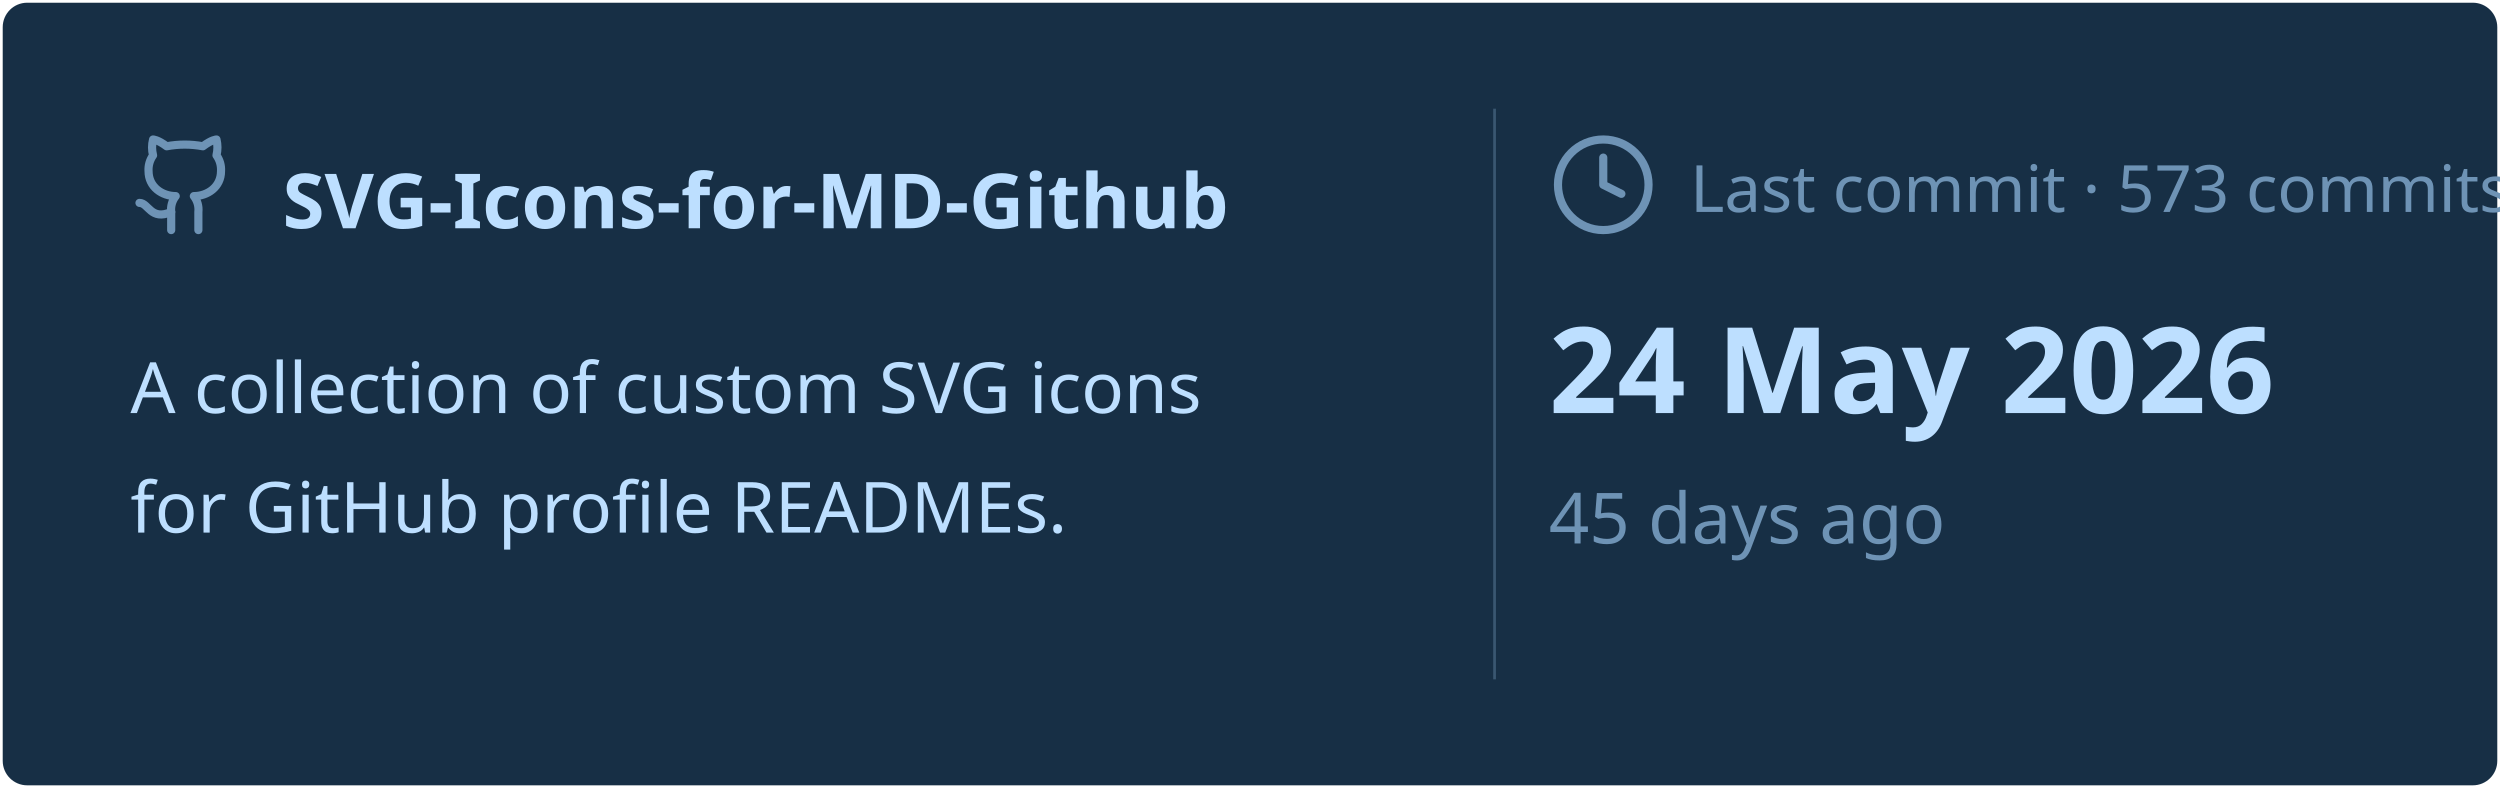
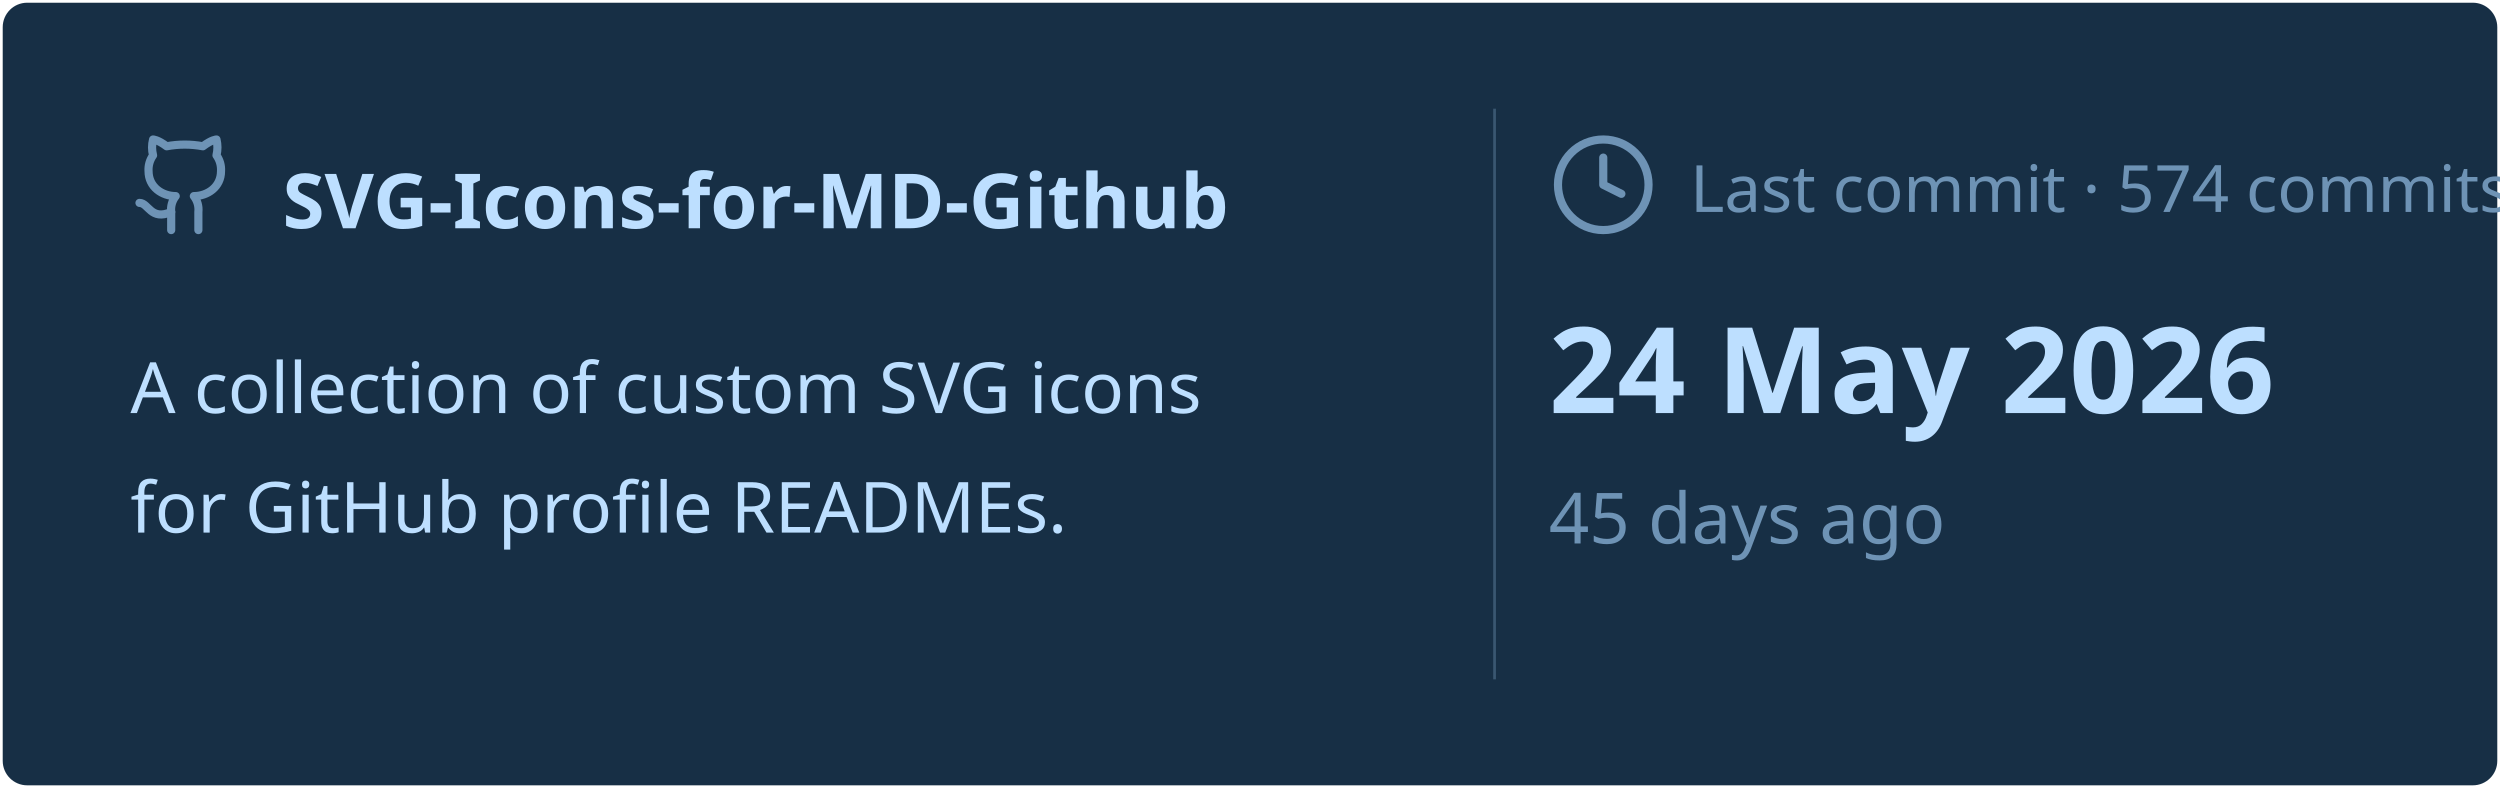
<svg xmlns="http://www.w3.org/2000/svg" viewBox="0 0 460 145" width="460px" height="145px">
  <rect stroke="#000000" stroke-opacity="0" fill="#172F45" rx="4.5" x="0.5" y="0.5" width="459" height="144" />
  <g transform="translate(24, 42)">
    <svg x="0" y="-18" width="20" height="20" viewBox="0 0 24 24" fill="none" stroke="#6E93B5" stroke-width="1.8" stroke-linecap="round" stroke-linejoin="round">
      <path d="M15 22v-4a4.8 4.8 0 0 0-1-3.5c3 0 6-2 6-5.5.08-1.25-.27-2.48-1-3.5.28-1.15.28-2.35 0-3.5 0 0-1 0-3 1.5-2.64-.5-5.36-.5-8 0C6 2 5 2 5 2c-.3 1.15-.3 2.35 0 3.5A5.403 5.403 0 0 0 4 9c0 3.5 3 5.5 6 5.5-.39.49-.68 1.05-.85 1.65-.17.6-.22 1.23-.15 1.85v4" />
      <path d="M9 18c-4.51 2-5-2-7-2" />
    </svg>
    <text x="28" y="0" font-family="&quot;Segoe UI&quot;, Ubuntu, sans-serif" font-size="14" font-weight="700" fill="#BDDFFF">SVG-Icons-for-MD-Github</text>
  </g>
  <text x="24" y="76" font-family="&quot;Segoe UI&quot;, Ubuntu, sans-serif" font-size="13" font-weight="400" fill="#BDDFFF">A collection of custom SVG icons</text>
  <text x="24" y="98" font-family="&quot;Segoe UI&quot;, Ubuntu, sans-serif" font-size="13" font-weight="400" fill="#BDDFFF">for GitHub profile READMEs.</text>
  <line x1="275" y1="20" x2="275" y2="125" stroke="#6E93B5" stroke-width="0.5" stroke-opacity="0.4" />
  <svg x="285" y="24" width="20" height="20" viewBox="0 0 24 24" fill="none" stroke="#6E93B5" stroke-width="1.8" stroke-linecap="round" stroke-linejoin="round">
    <circle cx="12" cy="12" r="10" />
    <polyline points="12 6 12 12 16 14" />
  </svg>
-   <text x="311" y="39" font-family="&quot;Segoe UI&quot;, Ubuntu, sans-serif" font-size="12" font-weight="400" fill="#6E93B5">Last commit · 573 commits</text>
+   <text x="311" y="39" font-family="&quot;Segoe UI&quot;, Ubuntu, sans-serif" font-size="12" font-weight="400" fill="#6E93B5">Last commit · 574 commits</text>
  <text x="285" y="76" font-family="&quot;Segoe UI&quot;, Ubuntu, sans-serif" font-size="22" font-weight="700" fill="#BDDFFF">24 May 2026</text>
  <text x="285" y="100" font-family="&quot;Segoe UI&quot;, Ubuntu, sans-serif" font-size="13" font-weight="400" fill="#6E93B5">45 days ago</text>
</svg>
